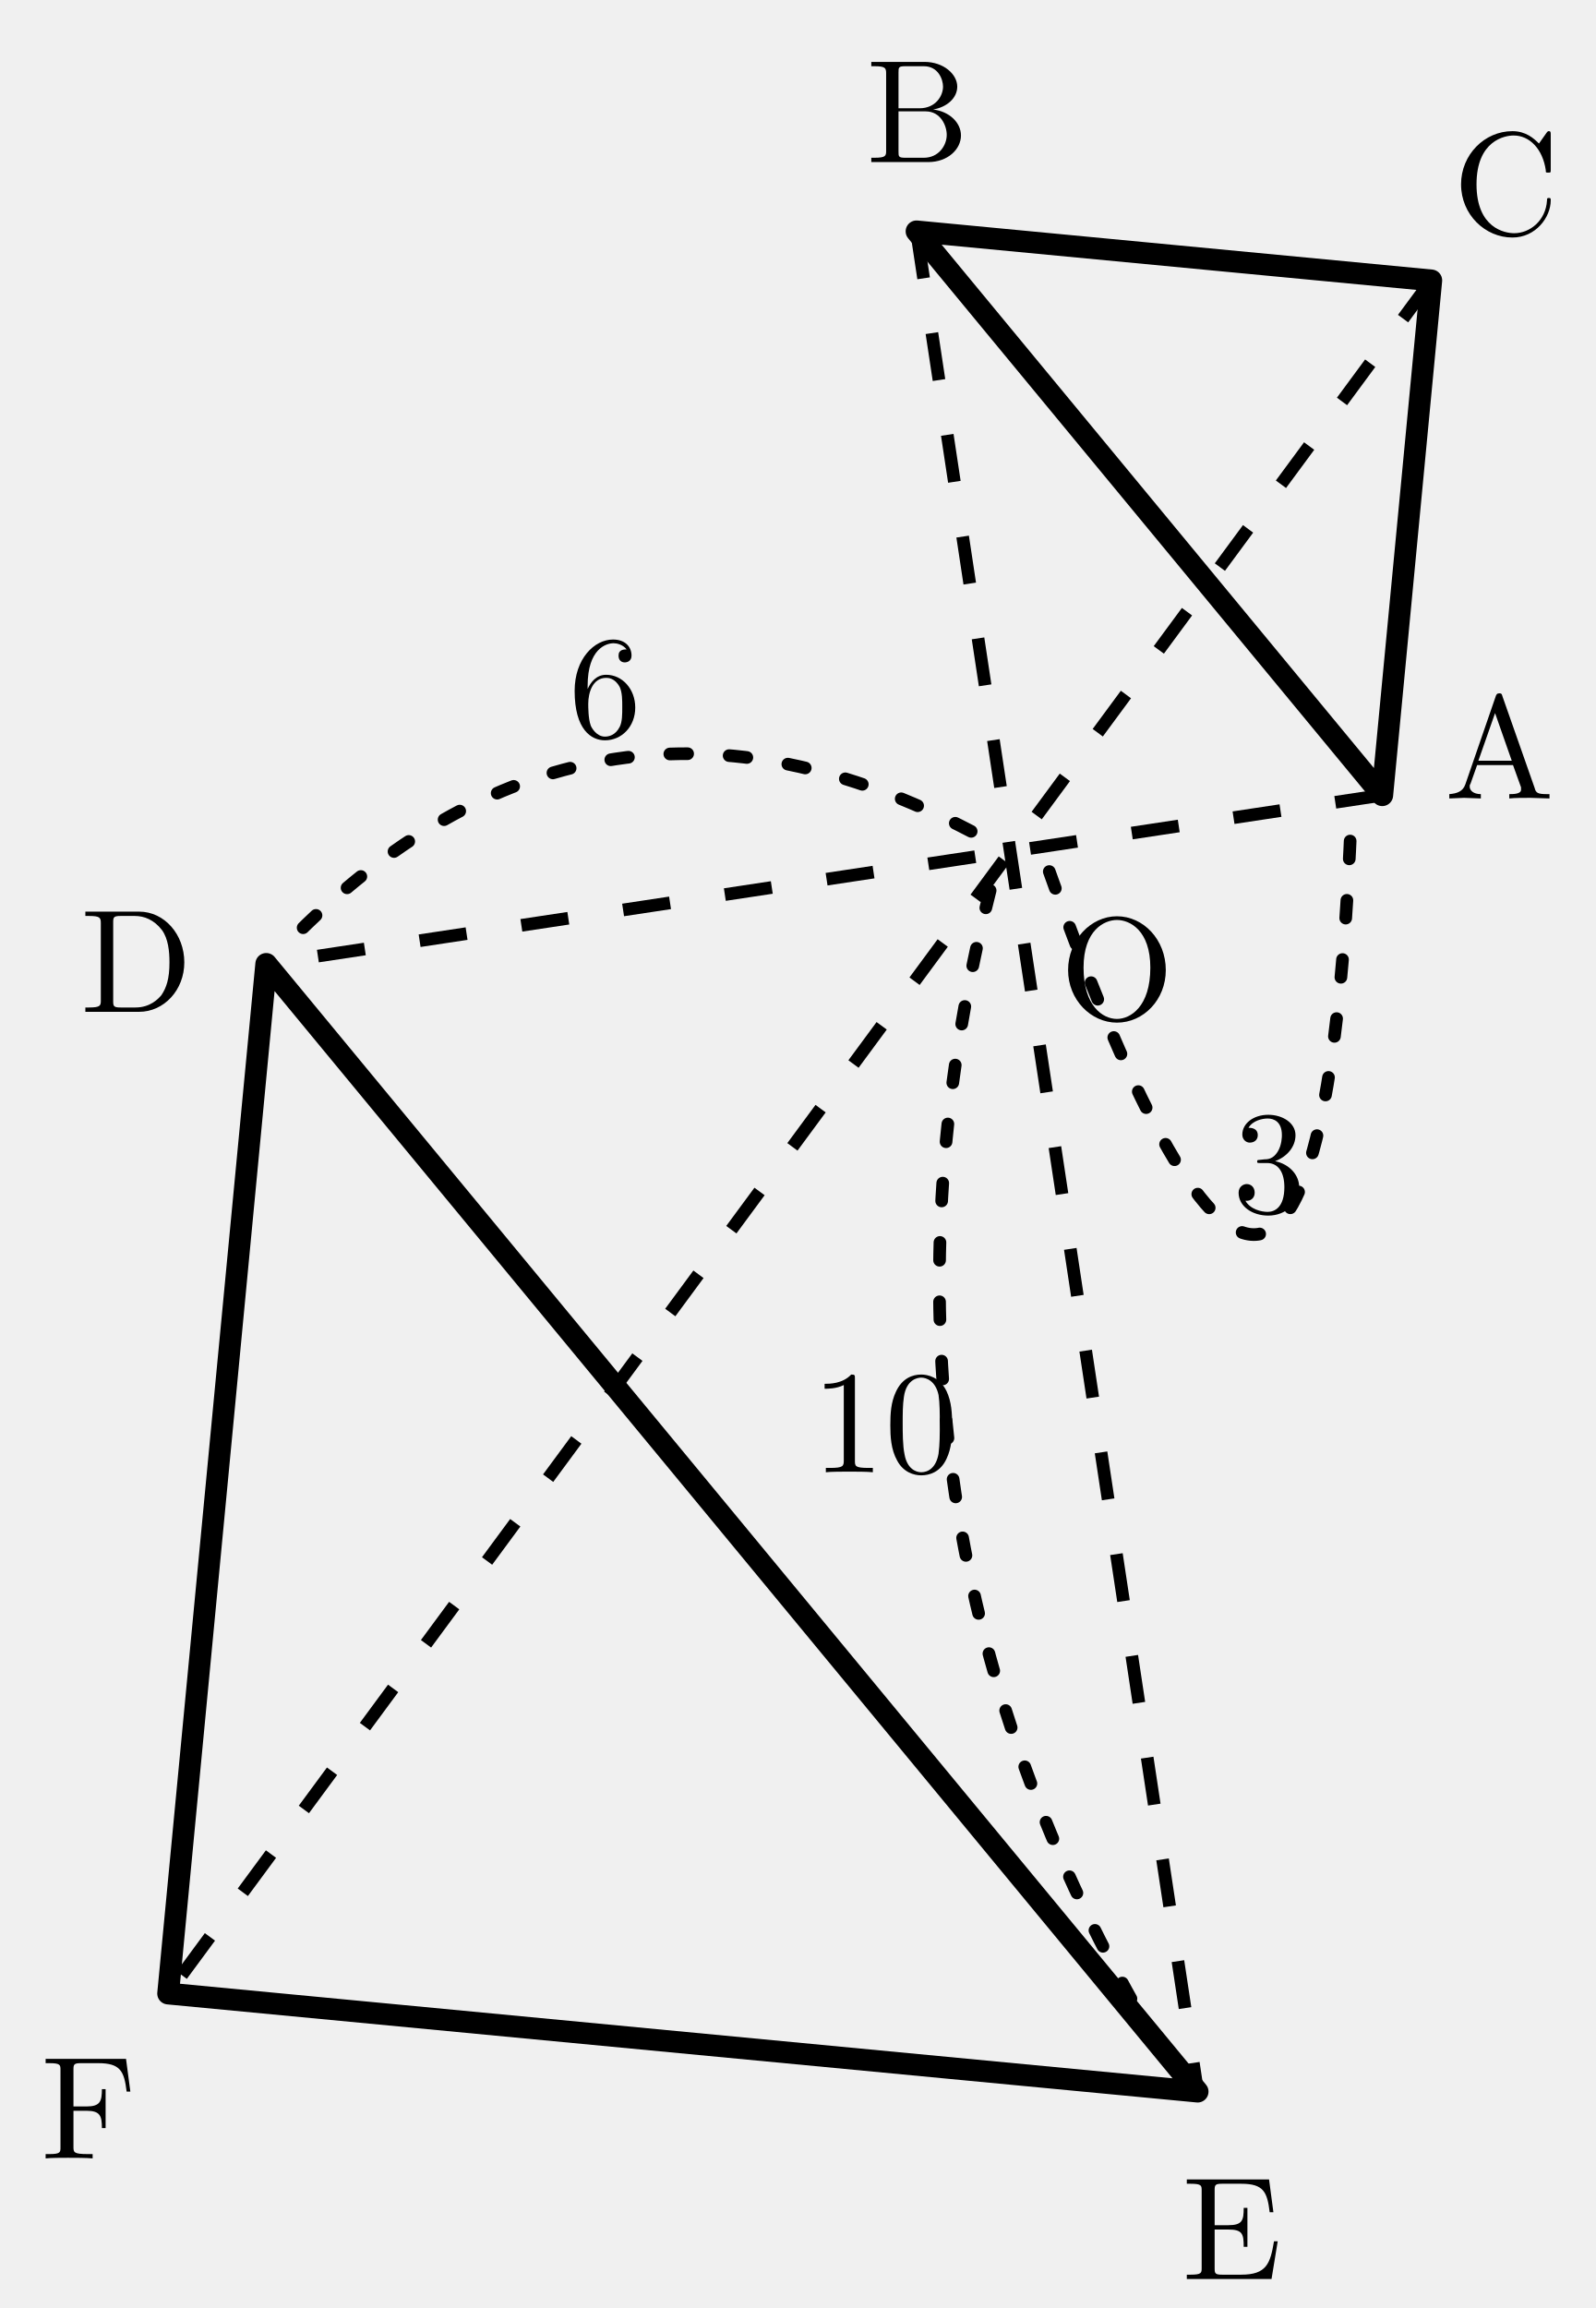
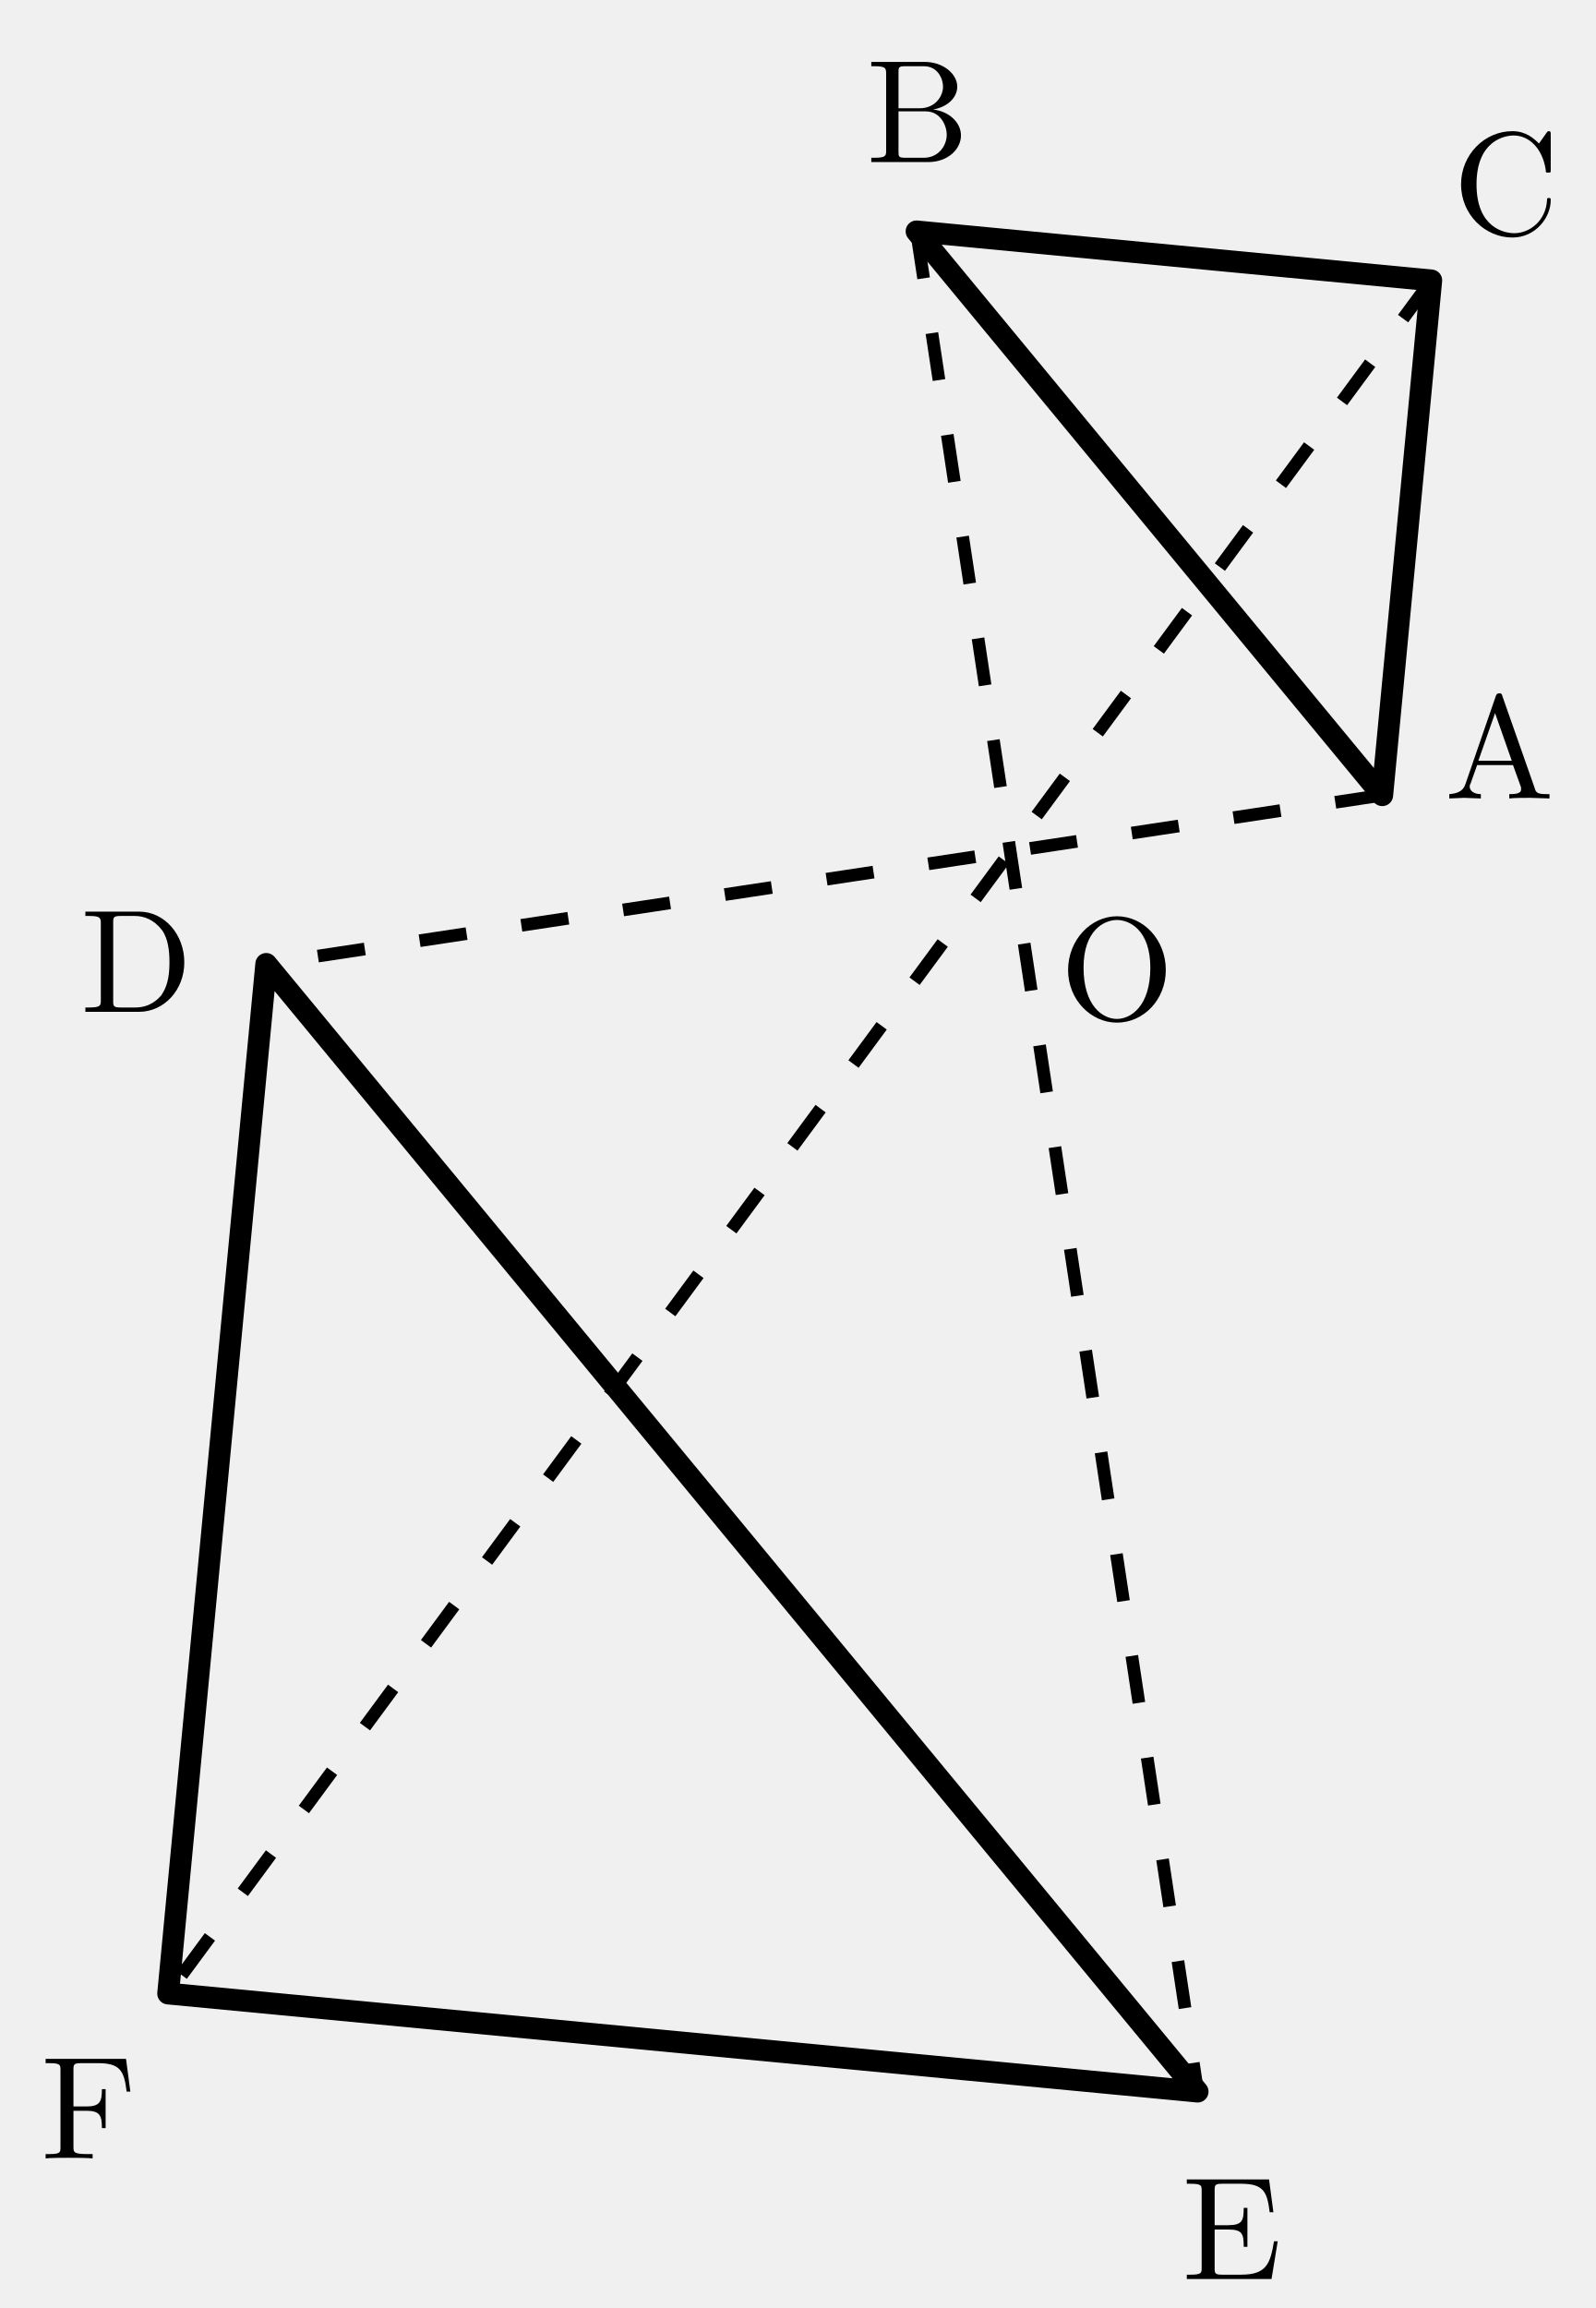
<svg xmlns="http://www.w3.org/2000/svg" width="40.326mm" height="58.312mm" viewBox="0.964 0.155 40.326 58.312" version="1.1" id="svg44">
  <defs id="defs6">
    <style id="style4">
.main{stroke:#000;stroke-width:.55;fill:none;stroke-linecap:round;stroke-linejoin:round}
.thin{stroke:#000;stroke-width:.32;fill:none;stroke-linecap:round;stroke-linejoin:round}
.dash{stroke:#000;stroke-width:.32;fill:none;stroke-dasharray:1.2 1.4}
.label,.math-label,.angle-label,.frac-text{font-family:"CMU Serif","Computer Modern Serif","Latin Modern Roman","Times New Roman",serif;fill:#000;font-style:normal}
.label,.math-label{font-size:3.7px}.angle-label{font-size:3.1px}.var{font-style:italic}
.frac-text{font-size:2.9px}.frac-line{stroke:#000;stroke-width:.28}
.label-bg{fill:#fff;opacity:.96}.triangle-fill{fill:#ddd;stroke:none}
.note{font-family:"Noto Serif CJK JP","IPAexMincho",serif;font-size:3.4px;fill:#000}
- 
- .length-arc{stroke:#000;stroke-width:.32;fill:none;stroke-dasharray:.45 1.05;stroke-linecap:round}
</style>
  </defs>
  <polygon class="main" points="46.452,9 59.459,10.239 58.22,23.246 " id="polygon8" transform="translate(-22.3285,-2.999844)" />
  <polygon class="main" points="53.555,56 27.541,53.522 30.02,27.508 " id="polygon10" transform="translate(-22.3285,-2.999844)" />
  <line class="dash" x1="35.891" y1="20.246" x2="7.691" y2="24.508" id="line12" />
  <line class="dash" x1="24.123" y1="6" x2="31.227" y2="53" id="line14" />
  <line class="dash" x1="37.13" y1="7.239" x2="5.213" y2="50.522" id="line16" />
  <text class="label" x="38.847" y="18.778" text-anchor="middle" dominant-baseline="central" id="text18">A</text>
  <text class="label" x="24.149" y="2.7" text-anchor="middle" dominant-baseline="central" id="text20">B</text>
  <text class="label" x="39.014" y="4.53" text-anchor="middle" dominant-baseline="central" id="text22">C</text>
  <text class="label" x="4.408" y="24.173" text-anchor="middle" dominant-baseline="central" id="text24">D</text>
  <text class="label" x="32.089" y="56.186" text-anchor="middle" dominant-baseline="central" id="text26">E</text>
  <text class="label" x="3.199" y="53.137" text-anchor="middle" dominant-baseline="central" id="text28">F</text>
  <text class="label" x="29.191" y="24.367" text-anchor="middle" dominant-baseline="central" id="text30">O</text>
-   <g class="length-mark" data-segment="OA">
-     <path class="length-arc" d="M 27.478 22.175 Q 34.232 41.078 35.098 21.023" />
-     <text class="math-label" x="33.029" y="29.239" text-anchor="middle" dominant-baseline="central">3</text>
-   </g>
-   <g class="length-mark" data-segment="OD">
-     <path class="length-arc" d="M 25.504 21.159 Q 16.052 16.215 8.484 23.731" />
-     <text class="math-label" x="16.254" y="17.23" text-anchor="middle" dominant-baseline="central">6</text>
-   </g>
-   <g class="length-mark" data-segment="OE">
-     <path class="length-arc" d="M 25.983 22.654 Q 21.987 38.372 30.449 52.207" />
-     <text class="math-label" x="23.322" y="35.801" text-anchor="middle" dominant-baseline="central">10</text>
-   </g>
</svg>
